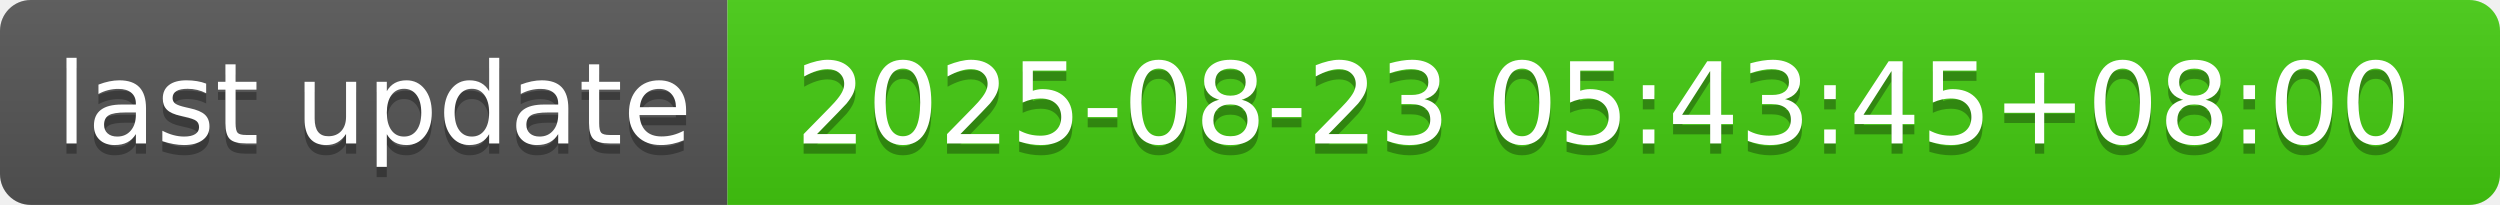
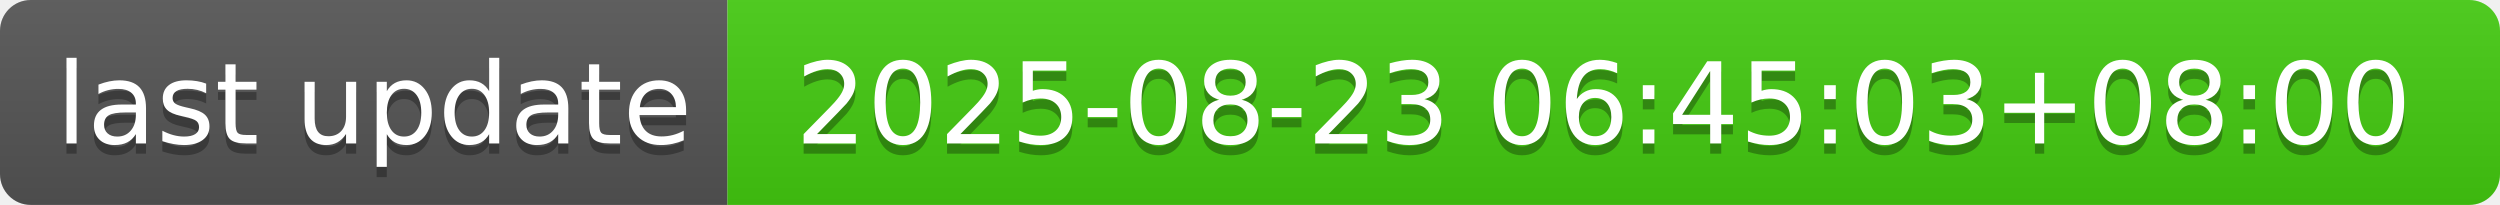
- <svg xmlns="http://www.w3.org/2000/svg" width="244" height="20" role="img" aria-label="last update: 2025-08-23 05:43:45+08:00">
+ <svg xmlns="http://www.w3.org/2000/svg" width="244" height="20" role="img" aria-label="last update: 2025-08-23 06:45:03+08:00">
  <linearGradient id="s" x2="0" y2="100%">
    <stop offset="0" stop-color="#bbb" stop-opacity=".1" />
    <stop offset="1" stop-opacity=".1" />
  </linearGradient>
  <clipPath id="r">
    <rect width="244" height="20" rx="3" fill="#fff" />
  </clipPath>
  <g clip-path="url(#r)">
    <rect width="71" height="20" fill="#555" />
    <rect x="71" width="173" height="20" fill="#4c1" />
    <rect width="244" height="20" fill="url(#s)" />
  </g>
  <g fill="#fff" text-anchor="middle" font-family="Verdana,Geneva,DejaVu Sans,sans-serif" text-rendering="geometricPrecision" font-size="110">
    <text aria-hidden="true" x="365" y="150" fill="#010101" fill-opacity=".3" transform="scale(.1)" textLength="610">last update</text>
    <text x="365" y="140" transform="scale(.1)" fill="#fff" textLength="610">last update</text>
-     <text aria-hidden="true" x="1565" y="150" fill="#010101" fill-opacity=".3" transform="scale(.1)" textLength="1630">2025-08-23 05:43:45+08:00</text>
-     <text x="1565" y="140" transform="scale(.1)" fill="#fff" textLength="1630">2025-08-23 05:43:45+08:00</text>
+     <text aria-hidden="true" x="1565" y="150" fill="#010101" fill-opacity=".3" transform="scale(.1)" textLength="1630">2025-08-23 06:45:03+08:00</text>
+     <text x="1565" y="140" transform="scale(.1)" fill="#fff" textLength="1630">2025-08-23 06:45:03+08:00</text>
  </g>
</svg>
